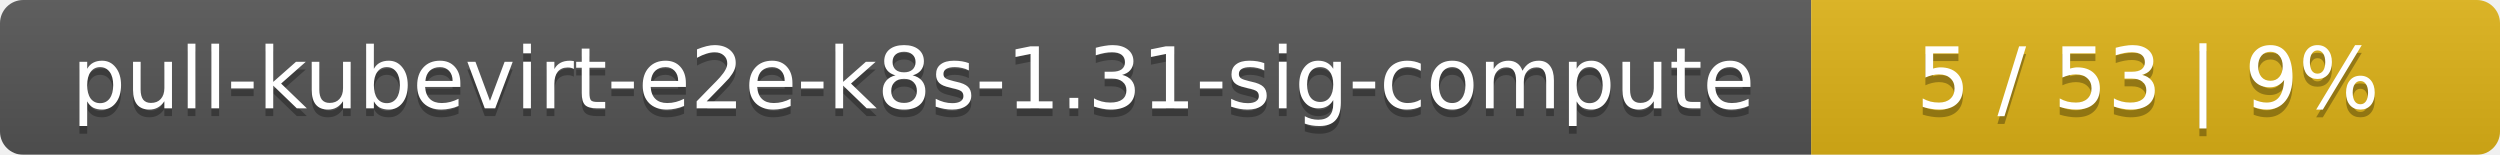
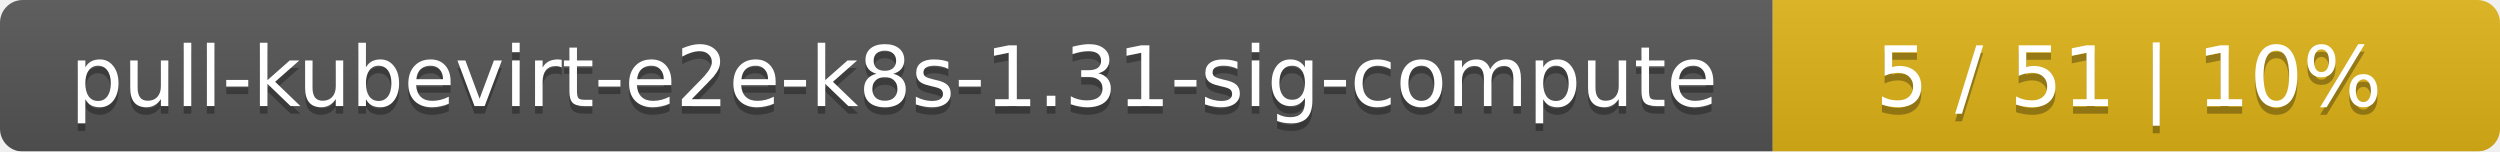
- <svg xmlns="http://www.w3.org/2000/svg" width="323" height="20">
+ <svg xmlns="http://www.w3.org/2000/svg" width="330" height="20">
  <linearGradient id="smooth" x2="0" y2="100%">
    <stop offset="0" stop-color="#bbb" stop-opacity=".1" />
    <stop offset="1" stop-opacity=".1" />
  </linearGradient>
  <mask id="round">
-     <rect width="323" height="20" rx="3" fill="#fff" />
+     <rect width="330" height="20" rx="3" fill="#fff" />
  </mask>
  <g mask="url(#round)">
    <rect width="234" height="20" fill="#555" />
-     <rect x="234" width="89" height="20" fill="#dfb317" />
-     <rect width="323" height="20" fill="url(#smooth)" />
+     <rect x="234" width="96" height="20" fill="#dfb317" />
+     <rect width="330" height="20" fill="url(#smooth)" />
  </g>
  <g fill="#fff" text-anchor="middle" font-family="DejaVu Sans,Verdana,Geneva,sans-serif" font-size="11">
    <text x="118" y="15" fill="#010101" fill-opacity=".3">pull-kubevirt-e2e-k8s-1.31-sig-compute</text>
    <text x="118" y="14">pull-kubevirt-e2e-k8s-1.31-sig-compute</text>
-     <text x="277.5" y="15" fill="#010101" fill-opacity=".3">5 / 53    |    9%</text>
-     <text x="277.5" y="14">5 / 53    |    9%</text>
+     <text x="281" y="15" fill="#010101" fill-opacity=".3">5 / 51    |    10%</text>
+     <text x="281" y="14">5 / 51    |    10%</text>
  </g>
</svg>
